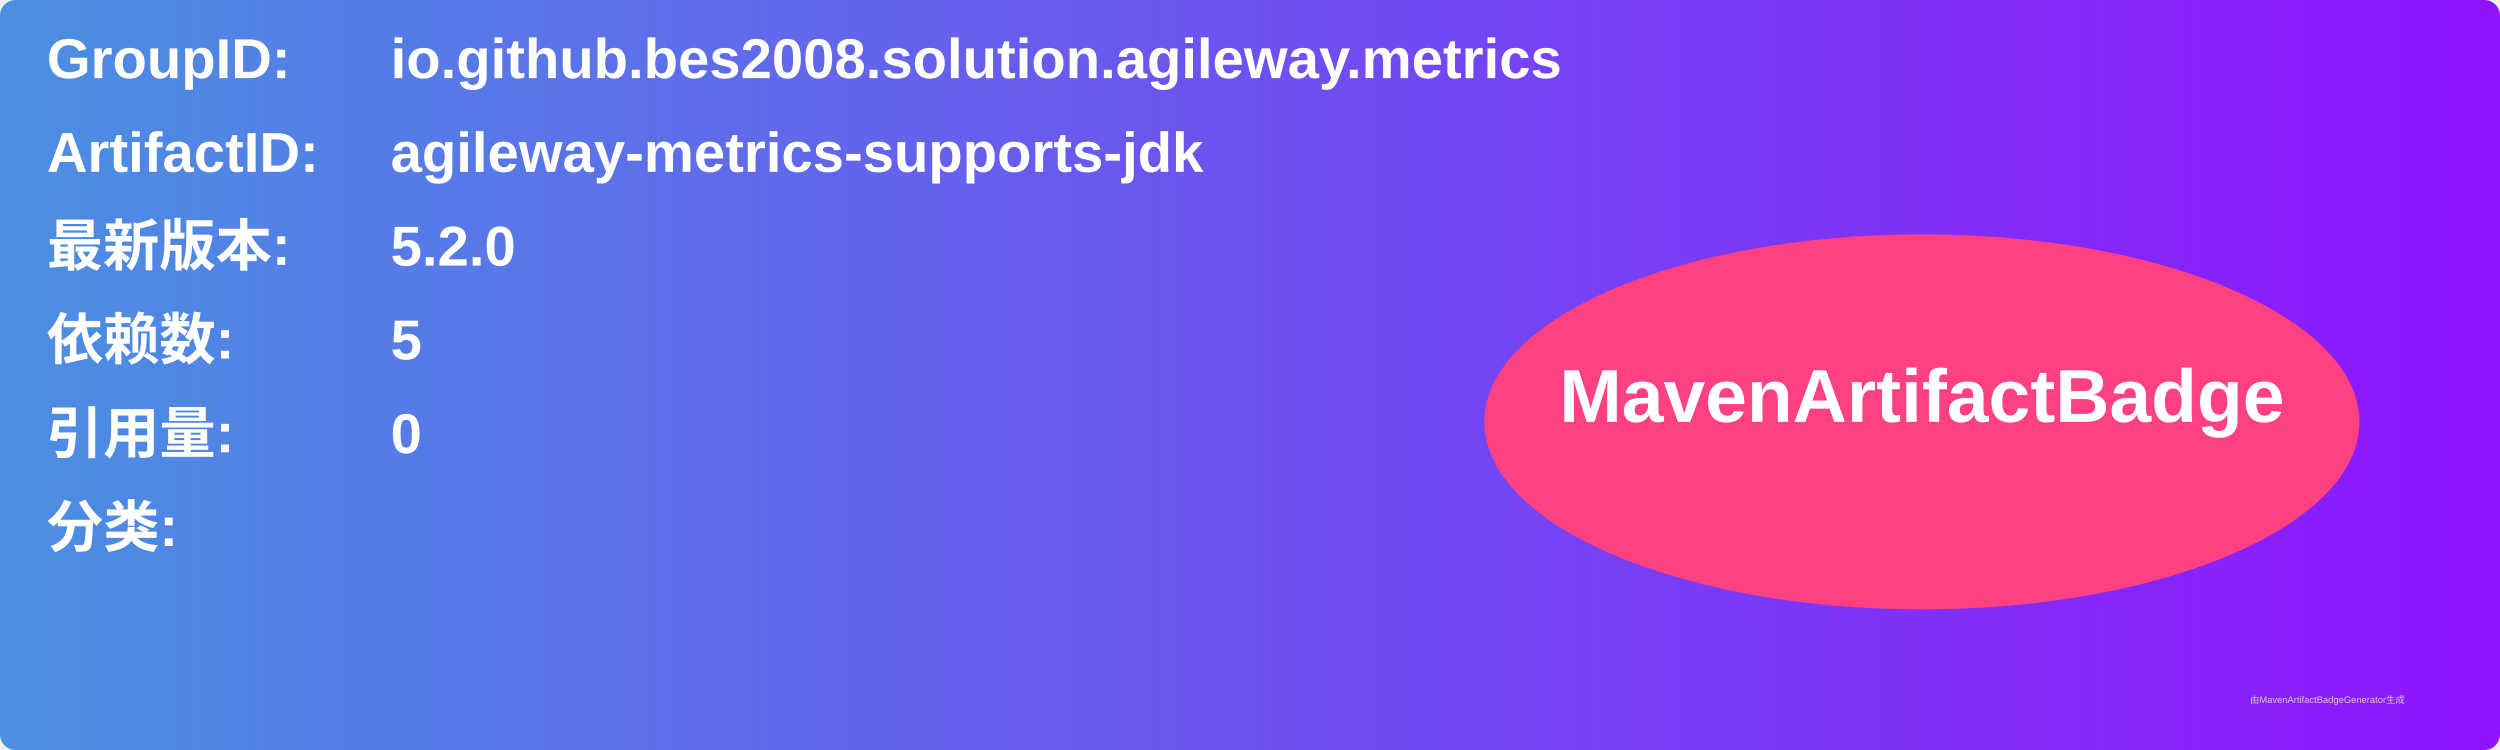
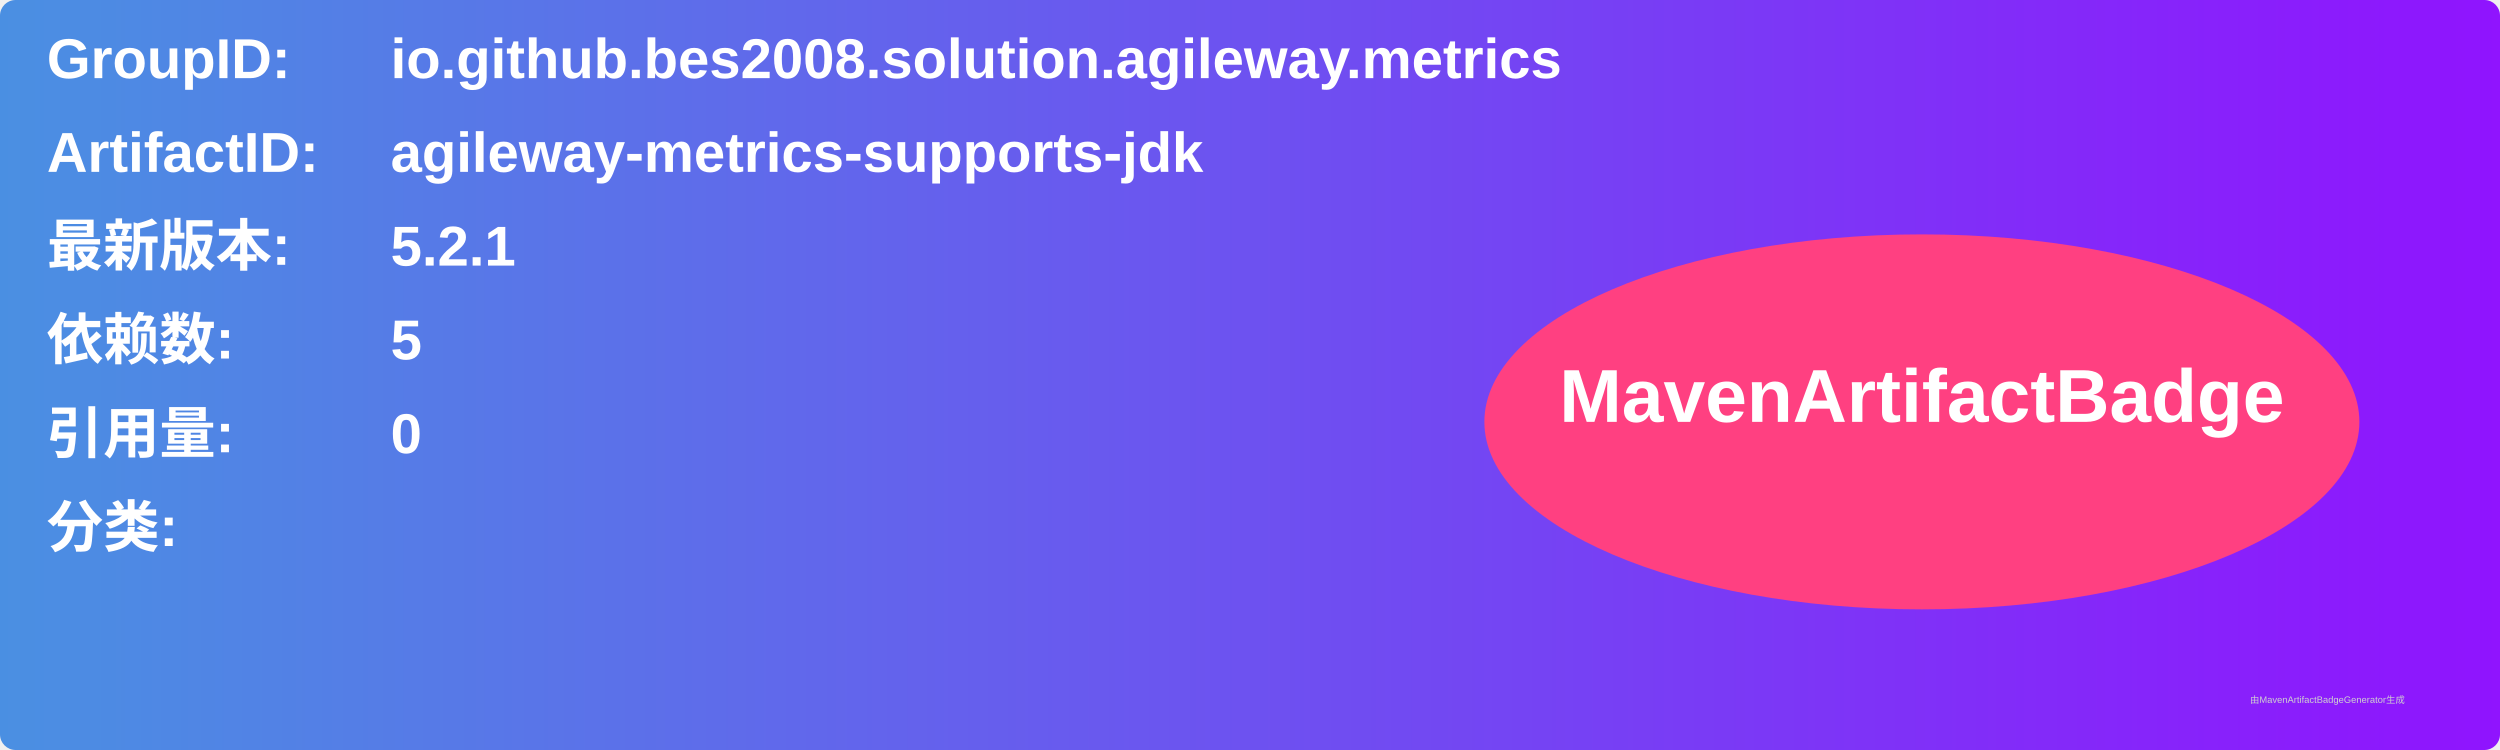
<svg xmlns="http://www.w3.org/2000/svg" width="800" height="240" viewBox="0 0 800 240">
  <linearGradient id="grad" x1="0%" y1="0%" x2="100%" y2="0%">
    <stop offset="0%" stop-color="#4a90e2" />
    <stop offset="100%" stop-color="#9013fe" />
  </linearGradient>
  <rect width="100%" height="100%" rx="5" ry="5" fill="url(#grad)" />
  <g transform="translate(15, 15)">
    <text x="0" y="10" font-family="Arial" font-size="18" fill="white" font-weight="bold" width="260">GroupID:</text>
    <text x="110" y="10" font-family="Arial" font-size="18" fill="white" font-weight="bold" width="460">io.github.bes2008.solution.agileway.metrics</text>
    <text x="0" y="40" font-family="Arial" font-size="18" fill="white" font-weight="bold" width="260">ArtifactID:</text>
    <text x="110" y="40" font-family="Arial" font-size="18" fill="white" font-weight="bold" width="460">agileway-metrics-supports-jdk</text>
    <text x="0" y="70" font-family="Arial" font-size="18" fill="white" font-weight="bold">最新版本:</text>
    <text x="110" y="70" font-family="Arial" font-size="18" fill="white" font-weight="bold">
-       <tspan font-weight="bold">5.2.0</tspan>
+       <tspan font-weight="bold">5.2.1</tspan>
    </text>
    <text x="0" y="100" font-family="Arial" font-size="18" fill="white" font-weight="bold">依赖数: </text>
    <text x="110" y="100" font-family="Arial" font-size="18" fill="white">
      <tspan font-weight="bold">5</tspan>
    </text>
    <text x="0" y="130" font-family="Arial" font-size="18" fill="white" font-weight="bold">引用量: </text>
    <text x="110" y="130" font-family="Arial" font-size="18" fill="white">
      <tspan font-weight="bold">0</tspan>
    </text>
    <text x="0" y="160" font-family="Arial" font-size="18" fill="white" font-weight="bold">分类:</text>
    <text x="10" y="190" font-family="Arial" font-size="10" fill="white">
      <tspan font-weight="bold" />
    </text>
    <ellipse cx="600" cy="120" rx="140" ry="60" fill="#ff4081" />
    <text x="600" y="120" text-anchor="middle" font-family="Arial" font-size="24" fill="white" font-weight="bold">MavenArtifactBadge</text>
  </g>
  <text x="720" y="225" font-family="Arial" font-size="3" fill="#d0d0d0">由MavenArtifactBadgeGenerator生成</text>
</svg>
